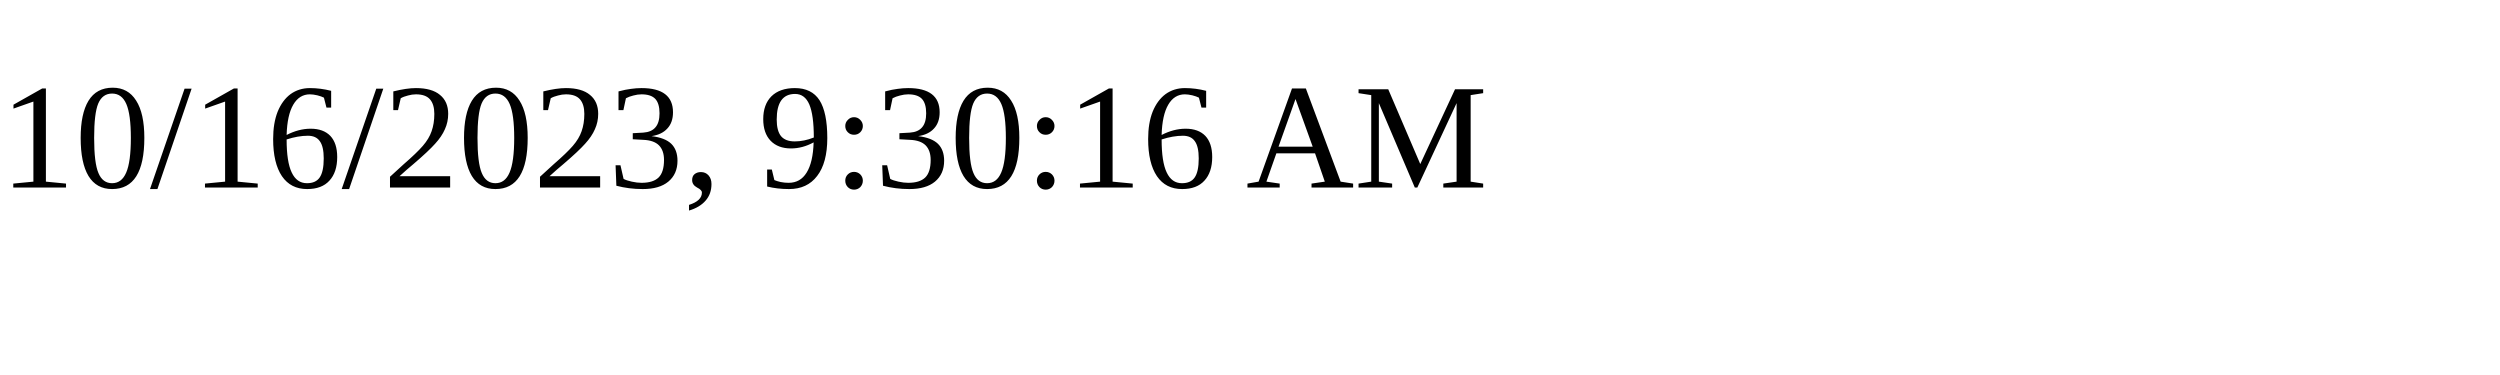
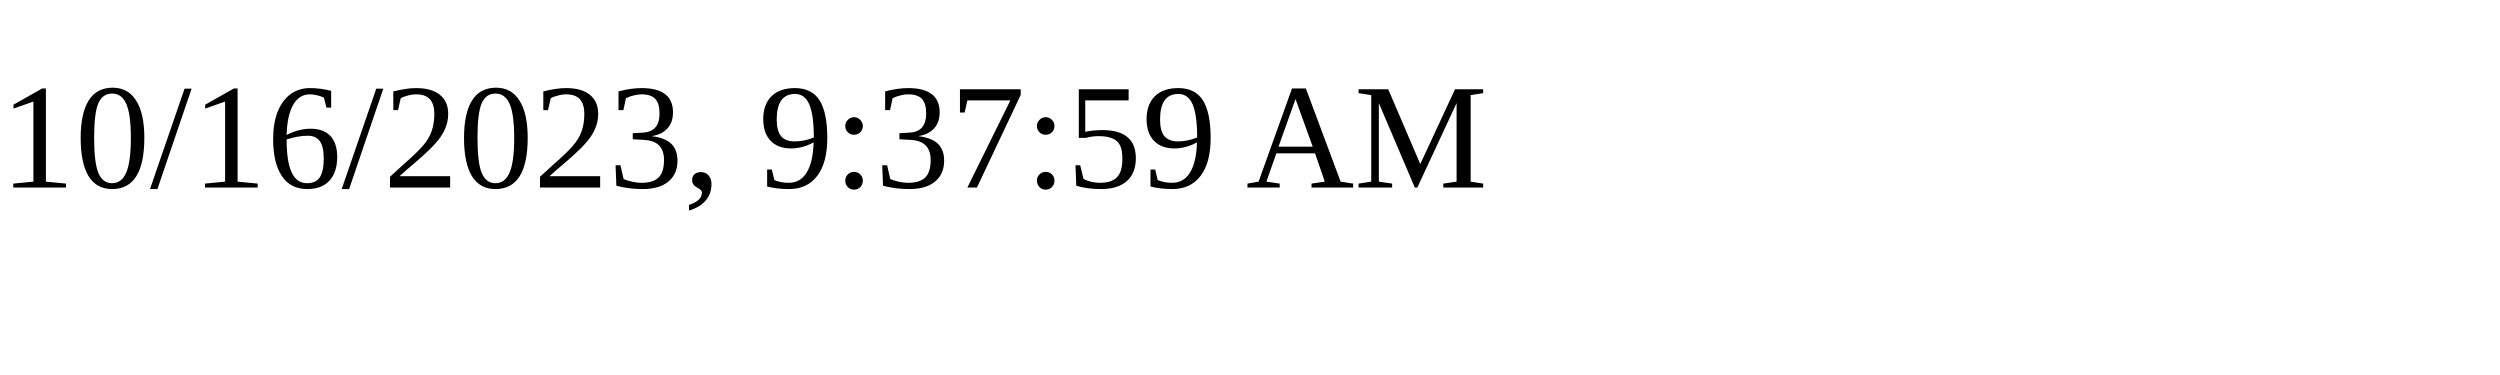
<svg xmlns="http://www.w3.org/2000/svg" height="30" width="200">
-   <text x="0" y="15">10/16/2023, 9:30:16 AM</text>
+   <text x="0" y="15">10/16/2023, 9:37:59 AM</text>
</svg>
